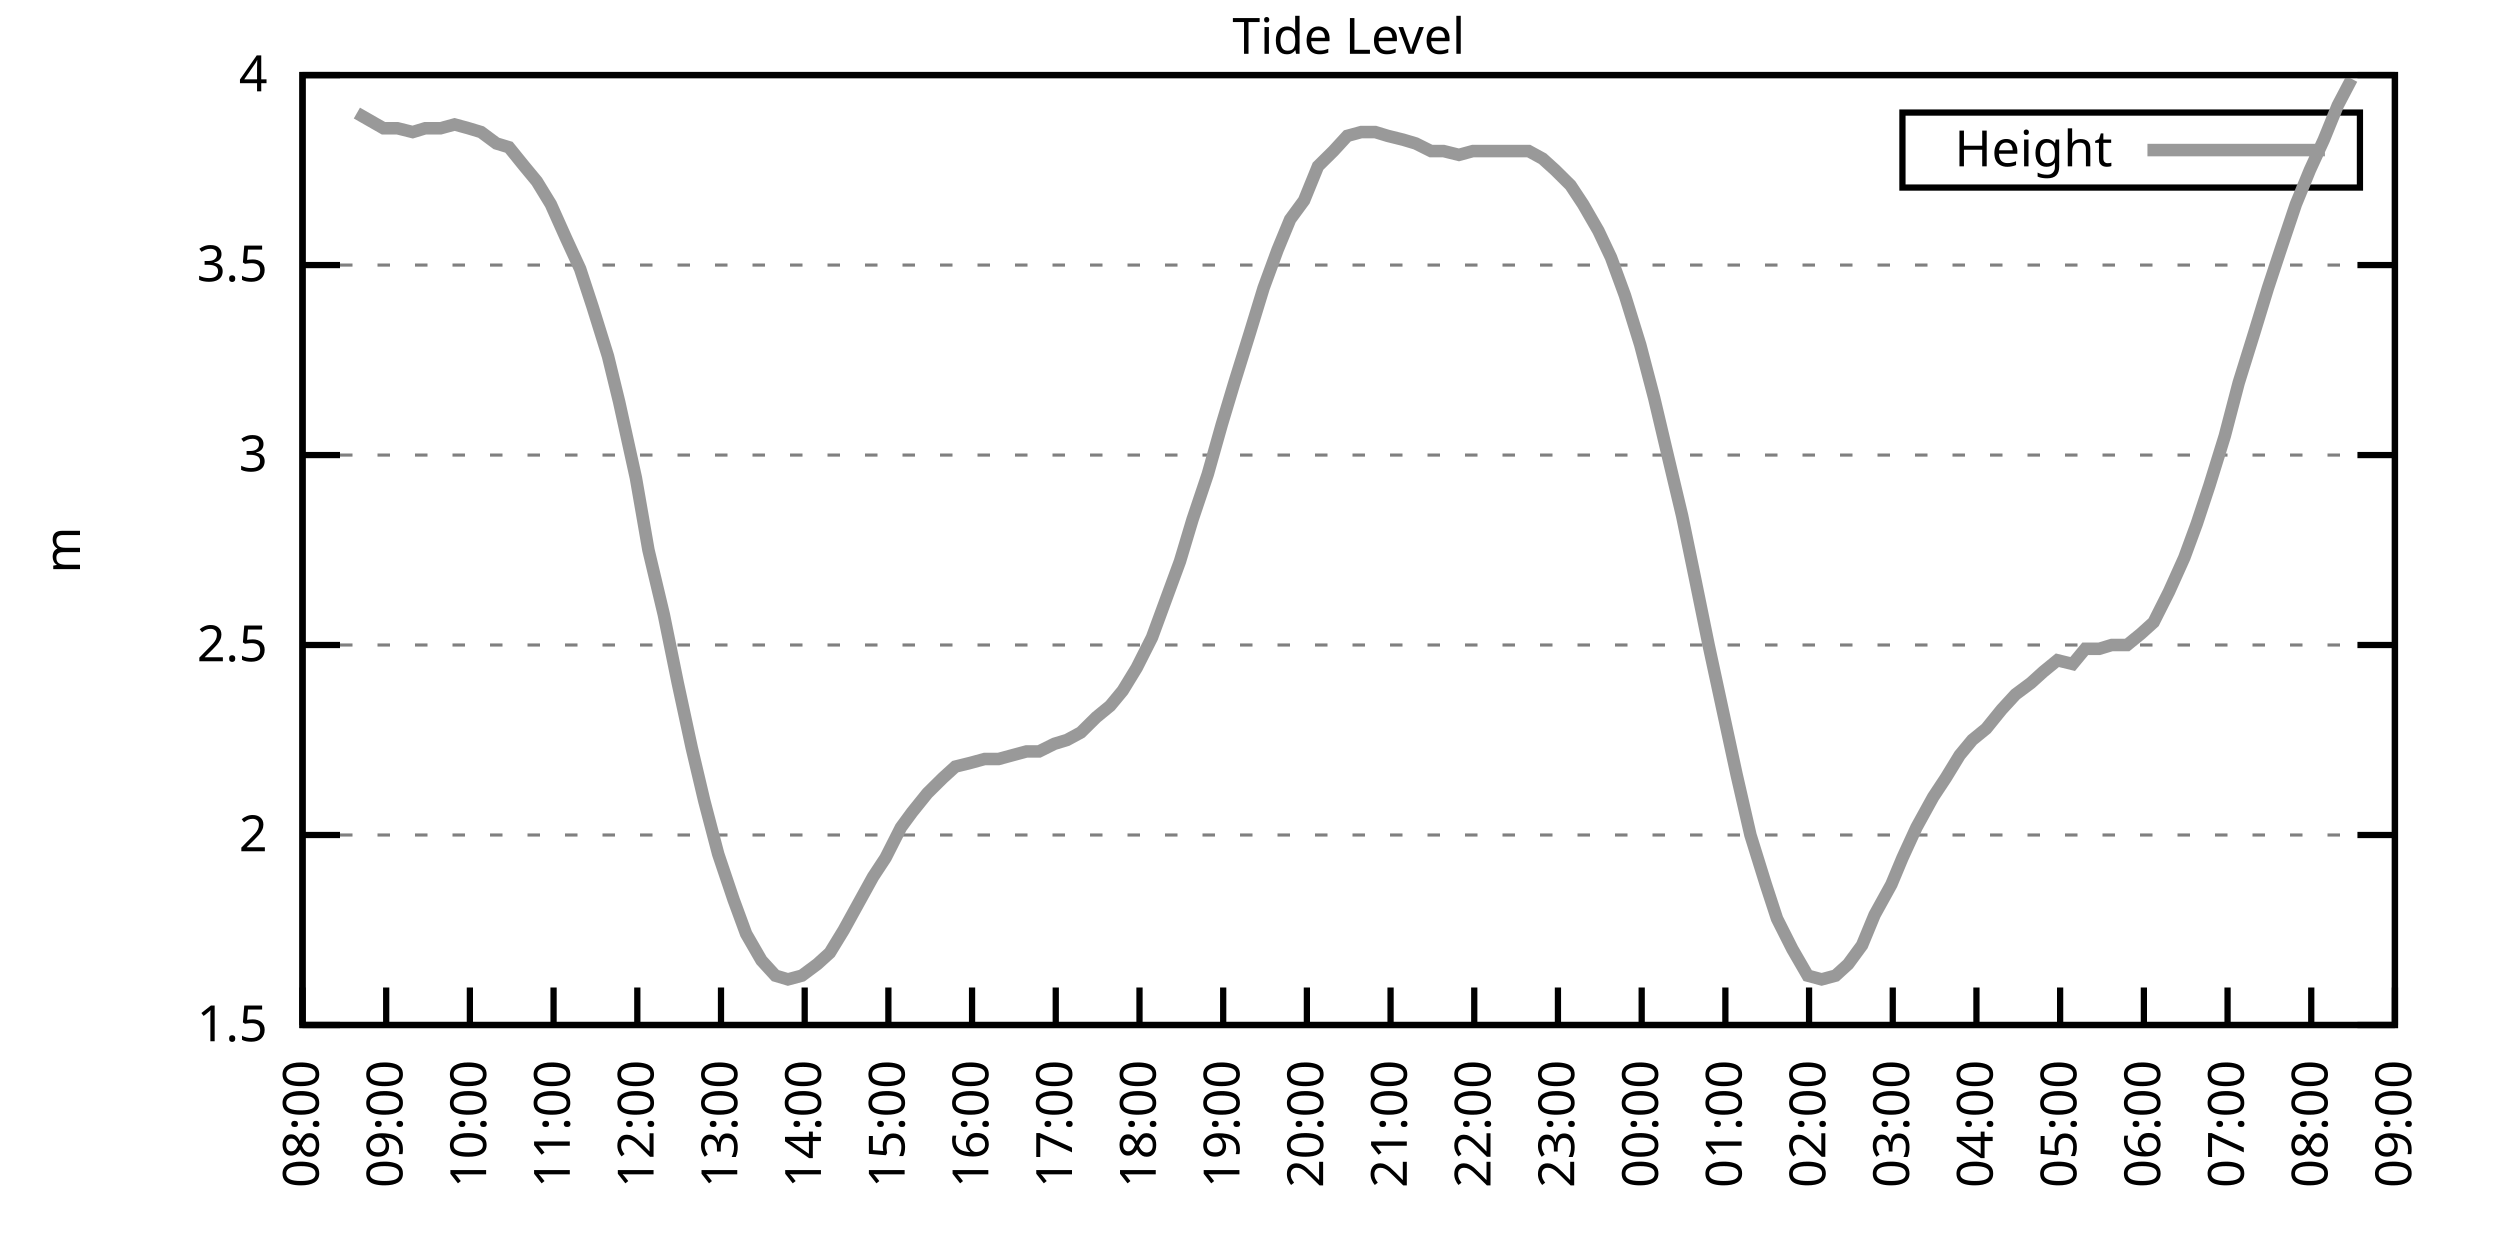
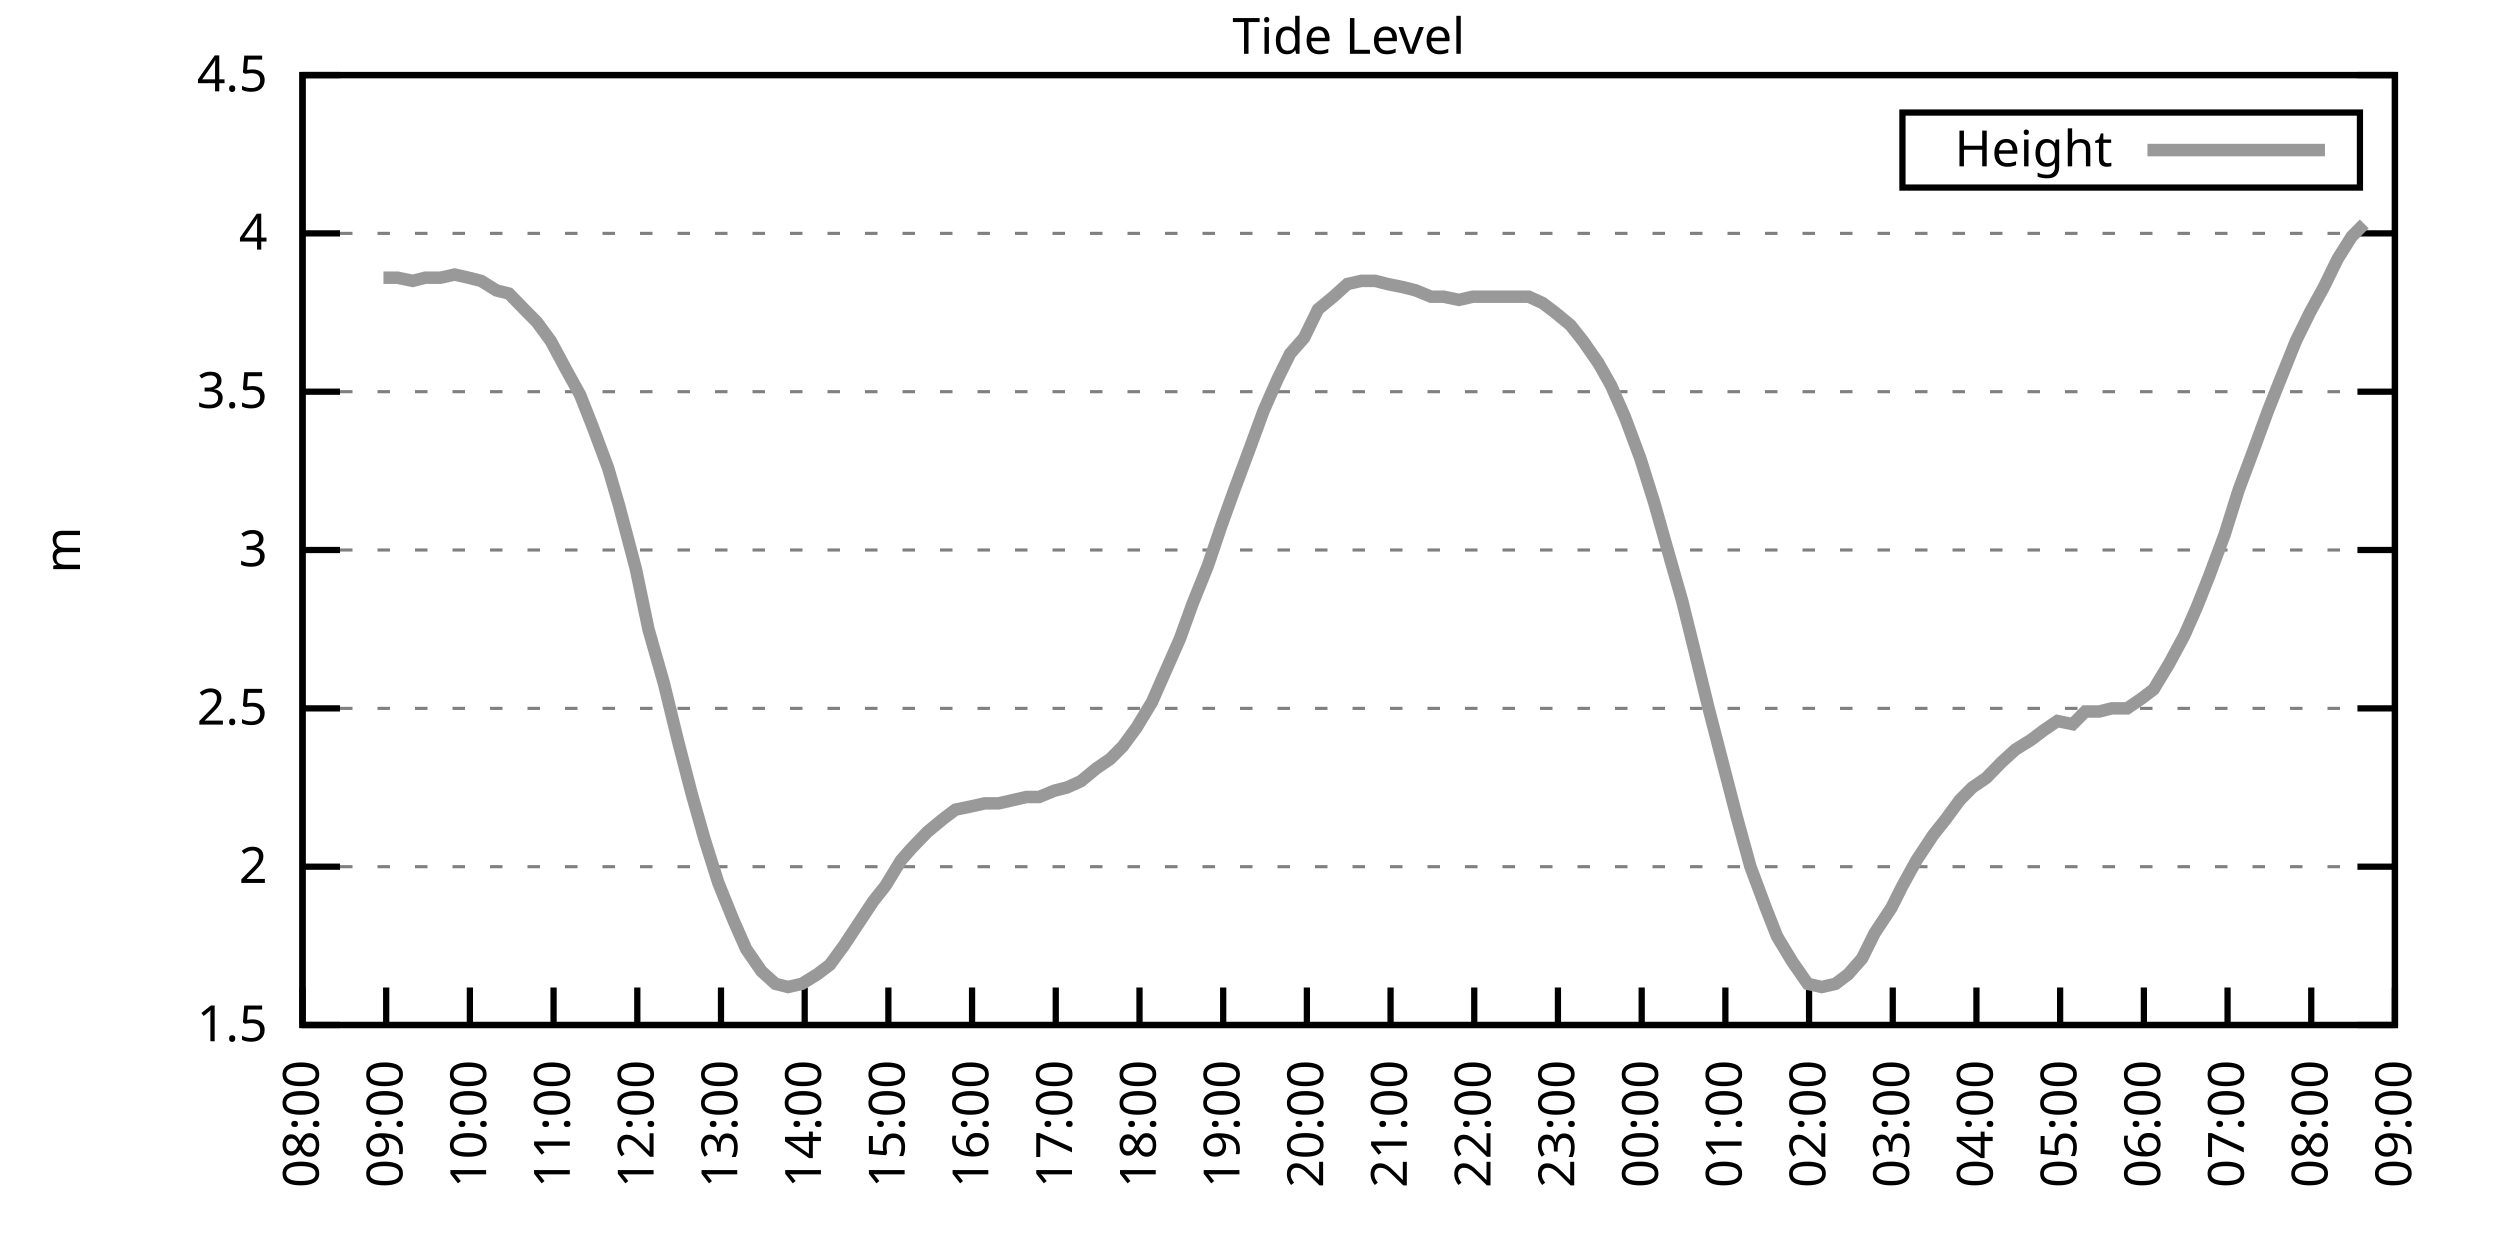
<svg xmlns="http://www.w3.org/2000/svg" xmlns:xlink="http://www.w3.org/1999/xlink" width="400" height="200" viewBox="0 0 400 200">
  <g id="gnuplot_canvas">
    <rect x="0" y="0" width="400" height="200" fill="none" />
    <defs>
      <circle id="gpDot" r="0.5" stroke-width="0.5" stroke="currentColor" />
      <path id="gpPt0" stroke-width="0.333" stroke="currentColor" d="M-1,0 h2 M0,-1 v2" />
      <path id="gpPt1" stroke-width="0.333" stroke="currentColor" d="M-1,-1 L1,1 M1,-1 L-1,1" />
      <path id="gpPt2" stroke-width="0.333" stroke="currentColor" d="M-1,0 L1,0 M0,-1 L0,1 M-1,-1 L1,1 M-1,1 L1,-1" />
      <rect id="gpPt3" stroke-width="0.333" stroke="currentColor" x="-1" y="-1" width="2" height="2" />
      <rect id="gpPt4" stroke-width="0.333" stroke="currentColor" fill="currentColor" x="-1" y="-1" width="2" height="2" />
      <circle id="gpPt5" stroke-width="0.333" stroke="currentColor" cx="0" cy="0" r="1" />
      <use xlink:href="#gpPt5" id="gpPt6" fill="currentColor" stroke="none" />
      <path id="gpPt7" stroke-width="0.333" stroke="currentColor" d="M0,-1.33 L-1.33,0.67 L1.33,0.67 z" />
      <use xlink:href="#gpPt7" id="gpPt8" fill="currentColor" stroke="none" />
      <use xlink:href="#gpPt7" id="gpPt9" stroke="currentColor" transform="rotate(180)" />
      <use xlink:href="#gpPt9" id="gpPt10" fill="currentColor" stroke="none" />
      <use xlink:href="#gpPt3" id="gpPt11" stroke="currentColor" transform="rotate(45)" />
      <use xlink:href="#gpPt11" id="gpPt12" fill="currentColor" stroke="none" />
      <path id="gpPt13" stroke-width="0.333" stroke="currentColor" d="M0,1.330 L1.265,0.411 L0.782,-1.067 L-0.782,-1.076 L-1.265,0.411 z" />
      <use xlink:href="#gpPt13" id="gpPt14" fill="currentColor" stroke="none" />
      <filter id="textbox" filterUnits="objectBoundingBox" x="0" y="0" height="1" width="1">
        <feFlood flood-color="white" flood-opacity="1" result="bgnd" />
        <feComposite in="SourceGraphic" in2="bgnd" operator="atop" />
      </filter>
      <filter id="greybox" filterUnits="objectBoundingBox" x="0" y="0" height="1" width="1">
        <feFlood flood-color="lightgrey" flood-opacity="1" result="grey" />
        <feComposite in="SourceGraphic" in2="grey" operator="atop" />
      </filter>
    </defs>
    <g fill="none" color="white" stroke="currentColor" stroke-width="1.00" stroke-linecap="butt" stroke-linejoin="miter">
</g>
    <g fill="none" color="black" stroke="currentColor" stroke-width="1.00" stroke-linecap="butt" stroke-linejoin="miter">
      <g stroke="none" shape-rendering="crispEdges">
        <polygon fill="rgb(255, 255, 255)" points="48.40,164.00 383.18,164.00 383.18,12.02 48.40,12.02 " />
      </g>
    </g>
    <g fill="none" color="black" stroke="currentColor" stroke-width="1.00" stroke-linecap="butt" stroke-linejoin="miter">
</g>
    <g fill="none" color="black" stroke="black" stroke-width="0.50" stroke-linecap="butt" stroke-linejoin="miter">
</g>
    <g fill="none" color="gray" stroke="currentColor" stroke-width="0.50" stroke-linecap="butt" stroke-linejoin="miter">
      <path stroke="gray" stroke-dasharray="2,4" class="gridline" d="M48.40,164.00 L383.19,164.00  " />
    </g>
    <g fill="none" color="gray" stroke="gray" stroke-width="1.00" stroke-linecap="butt" stroke-linejoin="miter">
</g>
    <g fill="none" color="black" stroke="currentColor" stroke-width="1.00" stroke-linecap="butt" stroke-linejoin="miter">
      <path stroke="black" d="M48.40,164.00 L54.40,164.00 M383.19,164.00 L377.19,164.00  " />
      <g transform="translate(42.80,166.60)" stroke="none" fill="black" font-family="Sans" font-size="8.00" text-anchor="end">
        <text>
          <tspan font-family="Sans"> 1.5</tspan>
        </text>
      </g>
    </g>
    <g fill="none" color="black" stroke="currentColor" stroke-width="1.00" stroke-linecap="butt" stroke-linejoin="miter">
</g>
    <g fill="none" color="black" stroke="black" stroke-width="0.50" stroke-linecap="butt" stroke-linejoin="miter">
</g>
    <g fill="none" color="gray" stroke="currentColor" stroke-width="0.50" stroke-linecap="butt" stroke-linejoin="miter">
-       <path stroke="gray" stroke-dasharray="2,4" class="gridline" d="M48.40,133.60 L383.19,133.60  " />
-     </g>
-     <g fill="none" color="gray" stroke="gray" stroke-width="1.00" stroke-linecap="butt" stroke-linejoin="miter">
- </g>
-     <g fill="none" color="black" stroke="currentColor" stroke-width="1.00" stroke-linecap="butt" stroke-linejoin="miter">
-       <path stroke="black" d="M48.40,133.60 L54.40,133.60 M383.19,133.60 L377.19,133.60  " />
-       <g transform="translate(42.80,136.20)" stroke="none" fill="black" font-family="Sans" font-size="8.00" text-anchor="end">
+       <path stroke="gray" stroke-dasharray="2,4" class="gridline" d="M48.40,138.67 L383.19,138.67  " />
+     </g>
+     <g fill="none" color="gray" stroke="gray" stroke-width="1.00" stroke-linecap="butt" stroke-linejoin="miter">
+ </g>
+     <g fill="none" color="black" stroke="currentColor" stroke-width="1.00" stroke-linecap="butt" stroke-linejoin="miter">
+       <path stroke="black" d="M48.40,138.67 L54.40,138.67 M383.19,138.67 L377.19,138.67  " />
+       <g transform="translate(42.80,141.27)" stroke="none" fill="black" font-family="Sans" font-size="8.00" text-anchor="end">
        <text>
          <tspan font-family="Sans"> 2</tspan>
        </text>
      </g>
    </g>
    <g fill="none" color="black" stroke="currentColor" stroke-width="1.00" stroke-linecap="butt" stroke-linejoin="miter">
</g>
    <g fill="none" color="black" stroke="black" stroke-width="0.50" stroke-linecap="butt" stroke-linejoin="miter">
</g>
    <g fill="none" color="gray" stroke="currentColor" stroke-width="0.50" stroke-linecap="butt" stroke-linejoin="miter">
-       <path stroke="gray" stroke-dasharray="2,4" class="gridline" d="M48.40,103.20 L383.19,103.20  " />
-     </g>
-     <g fill="none" color="gray" stroke="gray" stroke-width="1.00" stroke-linecap="butt" stroke-linejoin="miter">
- </g>
-     <g fill="none" color="black" stroke="currentColor" stroke-width="1.00" stroke-linecap="butt" stroke-linejoin="miter">
-       <path stroke="black" d="M48.40,103.20 L54.40,103.20 M383.19,103.20 L377.19,103.20  " />
-       <g transform="translate(42.80,105.80)" stroke="none" fill="black" font-family="Sans" font-size="8.00" text-anchor="end">
+       <path stroke="gray" stroke-dasharray="2,4" class="gridline" d="M48.40,113.34 L383.19,113.34  " />
+     </g>
+     <g fill="none" color="gray" stroke="gray" stroke-width="1.00" stroke-linecap="butt" stroke-linejoin="miter">
+ </g>
+     <g fill="none" color="black" stroke="currentColor" stroke-width="1.00" stroke-linecap="butt" stroke-linejoin="miter">
+       <path stroke="black" d="M48.40,113.34 L54.40,113.34 M383.19,113.34 L377.19,113.34  " />
+       <g transform="translate(42.80,115.94)" stroke="none" fill="black" font-family="Sans" font-size="8.00" text-anchor="end">
        <text>
          <tspan font-family="Sans"> 2.5</tspan>
        </text>
      </g>
    </g>
    <g fill="none" color="black" stroke="currentColor" stroke-width="1.00" stroke-linecap="butt" stroke-linejoin="miter">
</g>
    <g fill="none" color="black" stroke="black" stroke-width="0.50" stroke-linecap="butt" stroke-linejoin="miter">
</g>
    <g fill="none" color="gray" stroke="currentColor" stroke-width="0.50" stroke-linecap="butt" stroke-linejoin="miter">
-       <path stroke="gray" stroke-dasharray="2,4" class="gridline" d="M48.40,72.81 L383.19,72.81  " />
-     </g>
-     <g fill="none" color="gray" stroke="gray" stroke-width="1.00" stroke-linecap="butt" stroke-linejoin="miter">
- </g>
-     <g fill="none" color="black" stroke="currentColor" stroke-width="1.00" stroke-linecap="butt" stroke-linejoin="miter">
-       <path stroke="black" d="M48.40,72.81 L54.40,72.81 M383.19,72.81 L377.19,72.81  " />
-       <g transform="translate(42.80,75.41)" stroke="none" fill="black" font-family="Sans" font-size="8.00" text-anchor="end">
+       <path stroke="gray" stroke-dasharray="2,4" class="gridline" d="M48.40,88.00 L383.19,88.00  " />
+     </g>
+     <g fill="none" color="gray" stroke="gray" stroke-width="1.00" stroke-linecap="butt" stroke-linejoin="miter">
+ </g>
+     <g fill="none" color="black" stroke="currentColor" stroke-width="1.00" stroke-linecap="butt" stroke-linejoin="miter">
+       <path stroke="black" d="M48.40,88.00 L54.40,88.00 M383.19,88.00 L377.19,88.00  " />
+       <g transform="translate(42.80,90.60)" stroke="none" fill="black" font-family="Sans" font-size="8.00" text-anchor="end">
        <text>
          <tspan font-family="Sans"> 3</tspan>
        </text>
      </g>
    </g>
    <g fill="none" color="black" stroke="currentColor" stroke-width="1.00" stroke-linecap="butt" stroke-linejoin="miter">
</g>
    <g fill="none" color="black" stroke="black" stroke-width="0.50" stroke-linecap="butt" stroke-linejoin="miter">
</g>
    <g fill="none" color="gray" stroke="currentColor" stroke-width="0.50" stroke-linecap="butt" stroke-linejoin="miter">
-       <path stroke="gray" stroke-dasharray="2,4" class="gridline" d="M48.40,42.41 L383.19,42.41  " />
-     </g>
-     <g fill="none" color="gray" stroke="gray" stroke-width="1.00" stroke-linecap="butt" stroke-linejoin="miter">
- </g>
-     <g fill="none" color="black" stroke="currentColor" stroke-width="1.00" stroke-linecap="butt" stroke-linejoin="miter">
-       <path stroke="black" d="M48.40,42.41 L54.40,42.41 M383.19,42.41 L377.19,42.41  " />
-       <g transform="translate(42.80,45.01)" stroke="none" fill="black" font-family="Sans" font-size="8.00" text-anchor="end">
+       <path stroke="gray" stroke-dasharray="2,4" class="gridline" d="M48.40,62.67 L383.19,62.67  " />
+     </g>
+     <g fill="none" color="gray" stroke="gray" stroke-width="1.00" stroke-linecap="butt" stroke-linejoin="miter">
+ </g>
+     <g fill="none" color="black" stroke="currentColor" stroke-width="1.00" stroke-linecap="butt" stroke-linejoin="miter">
+       <path stroke="black" d="M48.40,62.67 L54.40,62.67 M383.19,62.67 L377.19,62.67  " />
+       <g transform="translate(42.80,65.27)" stroke="none" fill="black" font-family="Sans" font-size="8.00" text-anchor="end">
        <text>
          <tspan font-family="Sans"> 3.5</tspan>
+         </text>
+       </g>
+     </g>
+     <g fill="none" color="black" stroke="currentColor" stroke-width="1.00" stroke-linecap="butt" stroke-linejoin="miter">
+ </g>
+     <g fill="none" color="black" stroke="black" stroke-width="0.50" stroke-linecap="butt" stroke-linejoin="miter">
+ </g>
+     <g fill="none" color="gray" stroke="currentColor" stroke-width="0.50" stroke-linecap="butt" stroke-linejoin="miter">
+       <path stroke="gray" stroke-dasharray="2,4" class="gridline" d="M48.40,37.34 L383.19,37.34  " />
+     </g>
+     <g fill="none" color="gray" stroke="gray" stroke-width="1.00" stroke-linecap="butt" stroke-linejoin="miter">
+ </g>
+     <g fill="none" color="black" stroke="currentColor" stroke-width="1.00" stroke-linecap="butt" stroke-linejoin="miter">
+       <path stroke="black" d="M48.40,37.34 L54.40,37.34 M383.19,37.34 L377.19,37.34  " />
+       <g transform="translate(42.80,39.94)" stroke="none" fill="black" font-family="Sans" font-size="8.00" text-anchor="end">
+         <text>
+           <tspan font-family="Sans"> 4</tspan>
        </text>
      </g>
    </g>
    <g fill="none" color="black" stroke="currentColor" stroke-width="1.00" stroke-linecap="butt" stroke-linejoin="miter">
</g>
    <g fill="none" color="black" stroke="black" stroke-width="0.50" stroke-linecap="butt" stroke-linejoin="miter">
</g>
    <g fill="none" color="gray" stroke="currentColor" stroke-width="0.50" stroke-linecap="butt" stroke-linejoin="miter">
      <path stroke="gray" stroke-dasharray="2,4" class="gridline" d="M48.40,12.01 L383.19,12.01  " />
    </g>
    <g fill="none" color="gray" stroke="gray" stroke-width="1.00" stroke-linecap="butt" stroke-linejoin="miter">
</g>
    <g fill="none" color="black" stroke="currentColor" stroke-width="1.00" stroke-linecap="butt" stroke-linejoin="miter">
      <path stroke="black" d="M48.40,12.01 L54.40,12.01 M383.19,12.01 L377.19,12.01  " />
      <g transform="translate(42.80,14.61)" stroke="none" fill="black" font-family="Sans" font-size="8.00" text-anchor="end">
        <text>
-           <tspan font-family="Sans"> 4</tspan>
+           <tspan font-family="Sans"> 4.5</tspan>
        </text>
      </g>
    </g>
    <g fill="none" color="black" stroke="currentColor" stroke-width="1.00" stroke-linecap="butt" stroke-linejoin="miter">
      <path stroke="black" d="M48.40,164.00 L48.40,158.00  " />
      <g transform="translate(51.00,169.60) rotate(270.00)" stroke="none" fill="black" font-family="Sans" font-size="8.00" text-anchor="end">
        <text>
          <tspan font-family="Sans">08:00</tspan>
        </text>
      </g>
    </g>
    <g fill="none" color="black" stroke="currentColor" stroke-width="1.00" stroke-linecap="butt" stroke-linejoin="miter">
      <path stroke="black" d="M61.79,164.00 L61.79,158.00  " />
      <g transform="translate(64.39,169.60) rotate(270.00)" stroke="none" fill="black" font-family="Sans" font-size="8.00" text-anchor="end">
        <text>
          <tspan font-family="Sans">09:00</tspan>
        </text>
      </g>
    </g>
    <g fill="none" color="black" stroke="currentColor" stroke-width="1.00" stroke-linecap="butt" stroke-linejoin="miter">
      <path stroke="black" d="M75.18,164.00 L75.18,158.00  " />
      <g transform="translate(77.78,169.60) rotate(270.00)" stroke="none" fill="black" font-family="Sans" font-size="8.00" text-anchor="end">
        <text>
          <tspan font-family="Sans">10:00</tspan>
        </text>
      </g>
    </g>
    <g fill="none" color="black" stroke="currentColor" stroke-width="1.00" stroke-linecap="butt" stroke-linejoin="miter">
      <path stroke="black" d="M88.57,164.00 L88.57,158.00  " />
      <g transform="translate(91.17,169.60) rotate(270.00)" stroke="none" fill="black" font-family="Sans" font-size="8.00" text-anchor="end">
        <text>
          <tspan font-family="Sans">11:00</tspan>
        </text>
      </g>
    </g>
    <g fill="none" color="black" stroke="currentColor" stroke-width="1.00" stroke-linecap="butt" stroke-linejoin="miter">
      <path stroke="black" d="M101.97,164.00 L101.97,158.00  " />
      <g transform="translate(104.57,169.60) rotate(270.00)" stroke="none" fill="black" font-family="Sans" font-size="8.00" text-anchor="end">
        <text>
          <tspan font-family="Sans">12:00</tspan>
        </text>
      </g>
    </g>
    <g fill="none" color="black" stroke="currentColor" stroke-width="1.00" stroke-linecap="butt" stroke-linejoin="miter">
      <path stroke="black" d="M115.36,164.00 L115.36,158.00  " />
      <g transform="translate(117.96,169.60) rotate(270.00)" stroke="none" fill="black" font-family="Sans" font-size="8.00" text-anchor="end">
        <text>
          <tspan font-family="Sans">13:00</tspan>
        </text>
      </g>
    </g>
    <g fill="none" color="black" stroke="currentColor" stroke-width="1.00" stroke-linecap="butt" stroke-linejoin="miter">
      <path stroke="black" d="M128.75,164.00 L128.75,158.00  " />
      <g transform="translate(131.35,169.60) rotate(270.00)" stroke="none" fill="black" font-family="Sans" font-size="8.00" text-anchor="end">
        <text>
          <tspan font-family="Sans">14:00</tspan>
        </text>
      </g>
    </g>
    <g fill="none" color="black" stroke="currentColor" stroke-width="1.00" stroke-linecap="butt" stroke-linejoin="miter">
      <path stroke="black" d="M142.14,164.00 L142.14,158.00  " />
      <g transform="translate(144.74,169.60) rotate(270.00)" stroke="none" fill="black" font-family="Sans" font-size="8.00" text-anchor="end">
        <text>
          <tspan font-family="Sans">15:00</tspan>
        </text>
      </g>
    </g>
    <g fill="none" color="black" stroke="currentColor" stroke-width="1.00" stroke-linecap="butt" stroke-linejoin="miter">
      <path stroke="black" d="M155.53,164.00 L155.53,158.00  " />
      <g transform="translate(158.13,169.60) rotate(270.00)" stroke="none" fill="black" font-family="Sans" font-size="8.00" text-anchor="end">
        <text>
          <tspan font-family="Sans">16:00</tspan>
        </text>
      </g>
    </g>
    <g fill="none" color="black" stroke="currentColor" stroke-width="1.00" stroke-linecap="butt" stroke-linejoin="miter">
      <path stroke="black" d="M168.92,164.00 L168.92,158.00  " />
      <g transform="translate(171.52,169.60) rotate(270.00)" stroke="none" fill="black" font-family="Sans" font-size="8.00" text-anchor="end">
        <text>
          <tspan font-family="Sans">17:00</tspan>
        </text>
      </g>
    </g>
    <g fill="none" color="black" stroke="currentColor" stroke-width="1.00" stroke-linecap="butt" stroke-linejoin="miter">
      <path stroke="black" d="M182.32,164.00 L182.32,158.00  " />
      <g transform="translate(184.92,169.60) rotate(270.00)" stroke="none" fill="black" font-family="Sans" font-size="8.00" text-anchor="end">
        <text>
          <tspan font-family="Sans">18:00</tspan>
        </text>
      </g>
    </g>
    <g fill="none" color="black" stroke="currentColor" stroke-width="1.00" stroke-linecap="butt" stroke-linejoin="miter">
      <path stroke="black" d="M195.71,164.00 L195.71,158.00  " />
      <g transform="translate(198.31,169.60) rotate(270.00)" stroke="none" fill="black" font-family="Sans" font-size="8.00" text-anchor="end">
        <text>
          <tspan font-family="Sans">19:00</tspan>
        </text>
      </g>
    </g>
    <g fill="none" color="black" stroke="currentColor" stroke-width="1.00" stroke-linecap="butt" stroke-linejoin="miter">
      <path stroke="black" d="M209.10,164.00 L209.10,158.00  " />
      <g transform="translate(211.70,169.60) rotate(270.00)" stroke="none" fill="black" font-family="Sans" font-size="8.00" text-anchor="end">
        <text>
          <tspan font-family="Sans">20:00</tspan>
        </text>
      </g>
    </g>
    <g fill="none" color="black" stroke="currentColor" stroke-width="1.00" stroke-linecap="butt" stroke-linejoin="miter">
      <path stroke="black" d="M222.49,164.00 L222.49,158.00  " />
      <g transform="translate(225.09,169.60) rotate(270.00)" stroke="none" fill="black" font-family="Sans" font-size="8.00" text-anchor="end">
        <text>
          <tspan font-family="Sans">21:00</tspan>
        </text>
      </g>
    </g>
    <g fill="none" color="black" stroke="currentColor" stroke-width="1.00" stroke-linecap="butt" stroke-linejoin="miter">
      <path stroke="black" d="M235.88,164.00 L235.88,158.00  " />
      <g transform="translate(238.48,169.60) rotate(270.00)" stroke="none" fill="black" font-family="Sans" font-size="8.00" text-anchor="end">
        <text>
          <tspan font-family="Sans">22:00</tspan>
        </text>
      </g>
    </g>
    <g fill="none" color="black" stroke="currentColor" stroke-width="1.00" stroke-linecap="butt" stroke-linejoin="miter">
      <path stroke="black" d="M249.27,164.00 L249.27,158.00  " />
      <g transform="translate(251.87,169.60) rotate(270.00)" stroke="none" fill="black" font-family="Sans" font-size="8.00" text-anchor="end">
        <text>
          <tspan font-family="Sans">23:00</tspan>
        </text>
      </g>
    </g>
    <g fill="none" color="black" stroke="currentColor" stroke-width="1.00" stroke-linecap="butt" stroke-linejoin="miter">
      <path stroke="black" d="M262.67,164.00 L262.67,158.00  " />
      <g transform="translate(265.27,169.60) rotate(270.00)" stroke="none" fill="black" font-family="Sans" font-size="8.00" text-anchor="end">
        <text>
          <tspan font-family="Sans">00:00</tspan>
        </text>
      </g>
    </g>
    <g fill="none" color="black" stroke="currentColor" stroke-width="1.00" stroke-linecap="butt" stroke-linejoin="miter">
      <path stroke="black" d="M276.06,164.00 L276.06,158.00  " />
      <g transform="translate(278.66,169.60) rotate(270.00)" stroke="none" fill="black" font-family="Sans" font-size="8.00" text-anchor="end">
        <text>
          <tspan font-family="Sans">01:00</tspan>
        </text>
      </g>
    </g>
    <g fill="none" color="black" stroke="currentColor" stroke-width="1.00" stroke-linecap="butt" stroke-linejoin="miter">
      <path stroke="black" d="M289.45,164.00 L289.45,158.00  " />
      <g transform="translate(292.05,169.60) rotate(270.00)" stroke="none" fill="black" font-family="Sans" font-size="8.00" text-anchor="end">
        <text>
          <tspan font-family="Sans">02:00</tspan>
        </text>
      </g>
    </g>
    <g fill="none" color="black" stroke="currentColor" stroke-width="1.00" stroke-linecap="butt" stroke-linejoin="miter">
      <path stroke="black" d="M302.84,164.00 L302.84,158.00  " />
      <g transform="translate(305.44,169.60) rotate(270.00)" stroke="none" fill="black" font-family="Sans" font-size="8.00" text-anchor="end">
        <text>
          <tspan font-family="Sans">03:00</tspan>
        </text>
      </g>
    </g>
    <g fill="none" color="black" stroke="currentColor" stroke-width="1.00" stroke-linecap="butt" stroke-linejoin="miter">
      <path stroke="black" d="M316.23,164.00 L316.23,158.00  " />
      <g transform="translate(318.83,169.60) rotate(270.00)" stroke="none" fill="black" font-family="Sans" font-size="8.00" text-anchor="end">
        <text>
          <tspan font-family="Sans">04:00</tspan>
        </text>
      </g>
    </g>
    <g fill="none" color="black" stroke="currentColor" stroke-width="1.00" stroke-linecap="butt" stroke-linejoin="miter">
      <path stroke="black" d="M329.62,164.00 L329.62,158.00  " />
      <g transform="translate(332.22,169.60) rotate(270.00)" stroke="none" fill="black" font-family="Sans" font-size="8.00" text-anchor="end">
        <text>
          <tspan font-family="Sans">05:00</tspan>
        </text>
      </g>
    </g>
    <g fill="none" color="black" stroke="currentColor" stroke-width="1.00" stroke-linecap="butt" stroke-linejoin="miter">
      <path stroke="black" d="M343.02,164.00 L343.02,158.00  " />
      <g transform="translate(345.62,169.60) rotate(270.00)" stroke="none" fill="black" font-family="Sans" font-size="8.00" text-anchor="end">
        <text>
          <tspan font-family="Sans">06:00</tspan>
        </text>
      </g>
    </g>
    <g fill="none" color="black" stroke="currentColor" stroke-width="1.00" stroke-linecap="butt" stroke-linejoin="miter">
      <path stroke="black" d="M356.41,164.00 L356.41,158.00  " />
      <g transform="translate(359.01,169.60) rotate(270.00)" stroke="none" fill="black" font-family="Sans" font-size="8.00" text-anchor="end">
        <text>
          <tspan font-family="Sans">07:00</tspan>
        </text>
      </g>
    </g>
    <g fill="none" color="black" stroke="currentColor" stroke-width="1.00" stroke-linecap="butt" stroke-linejoin="miter">
      <path stroke="black" d="M369.80,164.00 L369.80,158.00  " />
      <g transform="translate(372.40,169.60) rotate(270.00)" stroke="none" fill="black" font-family="Sans" font-size="8.00" text-anchor="end">
        <text>
          <tspan font-family="Sans">08:00</tspan>
        </text>
      </g>
    </g>
    <g fill="none" color="black" stroke="currentColor" stroke-width="1.00" stroke-linecap="butt" stroke-linejoin="miter">
      <path stroke="black" d="M383.19,164.00 L383.19,158.00  " />
      <g transform="translate(385.79,169.60) rotate(270.00)" stroke="none" fill="black" font-family="Sans" font-size="8.00" text-anchor="end">
        <text>
          <tspan font-family="Sans">09:00</tspan>
        </text>
      </g>
    </g>
    <g fill="none" color="black" stroke="currentColor" stroke-width="1.00" stroke-linecap="butt" stroke-linejoin="miter">
</g>
    <g fill="none" color="black" stroke="currentColor" stroke-width="1.00" stroke-linecap="butt" stroke-linejoin="miter">
      <path stroke="black" d="M48.40,12.01 L48.40,164.00 L383.19,164.00 L383.19,12.01 L48.40,12.01 Z  " />
    </g>
    <g fill="none" color="black" stroke="currentColor" stroke-width="1.00" stroke-linecap="butt" stroke-linejoin="miter">
</g>
    <g fill="none" color="black" stroke="currentColor" stroke-width="1.00" stroke-linecap="butt" stroke-linejoin="miter">
      <path stroke="black" d="M304.39,30.01 L304.39,18.01 L377.59,18.01 L377.59,30.01 L304.39,30.01 Z  " />
    </g>
    <g id="Tide_level_plot_1">
      <g fill="none" color="white" stroke="black" stroke-width="2.00" stroke-linecap="butt" stroke-linejoin="miter">
</g>
      <g fill="none" color="black" stroke="currentColor" stroke-width="2.00" stroke-linecap="butt" stroke-linejoin="miter">
        <g transform="translate(337.99,26.61)" stroke="none" fill="black" font-family="Sans" font-size="8.00" text-anchor="end">
          <text>
            <tspan font-family="Sans">Height</tspan>
          </text>
        </g>
      </g>
      <g fill="none" color="black" stroke="currentColor" stroke-width="2.00" stroke-linecap="butt" stroke-linejoin="miter">
-         <path stroke="rgb(153, 153, 153)" d="M343.59,24.01 L371.99,24.01 M57.10,18.09 L61.35,20.52 L63.58,20.52 L66.03,21.13 L68.04,20.52 L70.50,20.52   L72.73,19.91 L74.96,20.52 L76.97,21.13 L79.42,22.95 L81.43,23.56 L83.89,26.60 L85.90,29.03 L88.13,32.68   L90.58,38.15 L92.82,43.02 L94.82,49.10 L97.28,57.00 L99.06,64.29 L101.74,76.45 L103.75,88.00 L106.21,98.34   L108.44,109.28 L110.67,119.62 L112.68,128.13 L114.91,136.64 L117.37,143.94 L119.38,149.41 L121.83,153.66 L124.06,156.10   L126.07,156.70 L128.30,156.10 L130.76,154.27 L132.77,152.45 L135.00,148.80 L137.01,145.15 L139.69,140.29 L141.69,137.25   L144.15,132.39 L145.94,129.95 L148.39,126.91 L150.85,124.48 L152.85,122.66 L155.31,122.05 L157.54,121.44 L159.77,121.44   L162.01,120.83 L164.24,120.23 L166.25,120.23 L168.70,119.01 L170.71,118.40 L172.94,117.19 L175.40,114.76 L177.63,112.93   L179.64,110.50 L181.87,106.85 L184.32,101.99 L186.33,96.52 L188.79,89.83 L190.80,83.14 L193.25,75.85 L195.48,67.94   L197.49,61.25 L199.95,53.35 L202.18,46.06 L204.41,39.98 L206.42,35.11 L208.65,32.07 L210.88,26.60 L213.34,24.17   L215.57,21.74 L217.80,21.13 L220.04,21.13 L222.04,21.74 L224.50,22.35 L226.51,22.95 L228.96,24.17 L230.97,24.17   L233.43,24.78 L235.66,24.17 L237.67,24.17 L240.12,24.17 L242.36,24.17 L244.59,24.17 L246.82,25.39 L248.83,27.21   L251.28,29.64 L253.29,32.68 L255.75,36.94 L257.76,41.19 L259.99,47.27 L262.44,55.18 L264.67,63.69 L266.68,72.20   L269.14,82.53 L271.15,92.26 L273.38,103.20 L275.61,113.54 L277.84,123.87 L280.07,133.60 L282.53,141.51 L284.32,146.98   L286.77,151.84 L289.23,156.10 L291.46,156.70 L293.69,156.10 L295.70,154.27 L297.93,151.23 L299.94,146.37 L302.62,141.51   L304.40,137.25 L306.63,132.39 L309.31,127.52 L311.32,124.48 L313.55,120.83 L315.56,118.40 L317.79,116.58 L320.25,113.54   L322.48,111.11 L324.94,109.28 L326.95,107.46 L329.18,105.64 L331.63,106.24 L333.64,103.81 L335.87,103.81 L337.88,103.20   L340.34,103.20 L342.57,101.38 L344.58,99.56 L347.03,94.69 L349.49,89.22 L351.50,83.75 L353.51,77.67 L355.96,69.77   L358.19,61.25 L360.65,53.35 L362.88,46.06 L364.89,39.98 L367.34,32.68 L369.58,27.21 L371.81,22.35 L374.04,16.87   L376.27,12.62  " />
+         <path stroke="rgb(153, 153, 153)" d="M343.59,24.01 L371.99,24.01 M61.35,44.43 L63.58,44.43 L66.03,44.94 L68.04,44.43 L70.50,44.43 L72.73,43.93   L74.96,44.43 L76.97,44.94 L79.42,46.46 L81.43,46.97 L83.89,49.50 L85.90,51.53 L88.13,54.57 L90.58,59.13   L92.82,63.18 L94.82,68.25 L97.28,74.83 L99.06,80.91 L101.74,91.04 L103.75,100.67 L106.21,109.28 L108.44,118.40   L110.67,127.02 L112.68,134.11 L114.91,141.20 L117.37,147.28 L119.38,151.84 L121.83,155.39 L124.06,157.41 L126.07,157.92   L128.30,157.41 L130.76,155.89 L132.77,154.37 L135.00,151.33 L137.01,148.29 L139.69,144.24 L141.69,141.71 L144.15,137.66   L145.94,135.63 L148.39,133.10 L150.85,131.07 L152.85,129.55 L155.31,129.04 L157.54,128.54 L159.77,128.54 L162.01,128.03   L164.24,127.52 L166.25,127.52 L168.70,126.51 L170.71,126.00 L172.94,124.99 L175.40,122.96 L177.63,121.44 L179.64,119.42   L181.87,116.38 L184.32,112.32 L186.33,107.76 L188.79,102.19 L190.80,96.62 L193.25,90.54 L195.48,83.95 L197.49,78.38   L199.95,71.79 L202.18,65.71 L204.41,60.65 L206.42,56.59 L208.65,54.06 L210.88,49.50 L213.34,47.47 L215.57,45.45   L217.80,44.94 L220.04,44.94 L222.04,45.45 L224.50,45.95 L226.51,46.46 L228.96,47.47 L230.97,47.47 L233.43,47.98   L235.66,47.47 L237.67,47.47 L240.12,47.47 L242.36,47.47 L244.59,47.47 L246.82,48.49 L248.83,50.01 L251.28,52.03   L253.29,54.57 L255.75,58.11 L257.76,61.66 L259.99,66.73 L262.44,73.31 L264.67,80.41 L266.68,87.50 L269.14,96.11   L271.15,104.22 L273.38,113.34 L275.61,121.95 L277.84,130.56 L280.07,138.67 L282.53,145.25 L284.32,149.81 L286.77,153.87   L289.23,157.41 L291.46,157.92 L293.69,157.41 L295.70,155.89 L297.93,153.36 L299.94,149.31 L302.62,145.25 L304.40,141.71   L306.63,137.66 L309.31,133.60 L311.32,131.07 L313.55,128.03 L315.56,126.00 L317.79,124.48 L320.25,121.95 L322.48,119.92   L324.94,118.40 L326.95,116.88 L329.18,115.36 L331.63,115.87 L333.64,113.84 L335.87,113.84 L337.88,113.34 L340.34,113.34   L342.57,111.82 L344.58,110.30 L347.03,106.24 L349.49,101.68 L351.50,97.12 L353.51,92.06 L355.96,85.47 L358.19,78.38   L360.65,71.79 L362.88,65.71 L364.89,60.65 L367.34,54.57 L369.58,50.01 L371.81,45.95 L374.04,41.39 L376.27,37.85   L378.28,35.82  " />
      </g>
    </g>
    <g fill="none" color="black" stroke="currentColor" stroke-width="2.00" stroke-linecap="butt" stroke-linejoin="miter">
</g>
    <g fill="none" color="black" stroke="black" stroke-width="1.00" stroke-linecap="butt" stroke-linejoin="miter">
</g>
    <g fill="none" color="black" stroke="currentColor" stroke-width="1.00" stroke-linecap="butt" stroke-linejoin="miter">
      <path stroke="black" d="M48.40,12.01 L48.40,164.00 L383.19,164.00 L383.19,12.01 L48.40,12.01 Z  " />
      <g transform="translate(12.80,88.01) rotate(270.00)" stroke="none" fill="black" font-family="Sans" font-size="8.00" text-anchor="middle">
        <text>
          <tspan font-family="Sans">m</tspan>
        </text>
      </g>
    </g>
    <g fill="none" color="black" stroke="currentColor" stroke-width="1.00" stroke-linecap="butt" stroke-linejoin="miter">
</g>
    <g fill="none" color="black" stroke="currentColor" stroke-width="1.00" stroke-linecap="butt" stroke-linejoin="miter">
      <g transform="translate(215.79,8.61)" stroke="none" fill="black" font-family="Sans" font-size="8.00" text-anchor="middle">
        <text>
          <tspan font-family="Sans">Tide Level</tspan>
        </text>
      </g>
    </g>
    <g fill="none" color="black" stroke="currentColor" stroke-width="1.00" stroke-linecap="butt" stroke-linejoin="miter">
</g>
  </g>
</svg>
